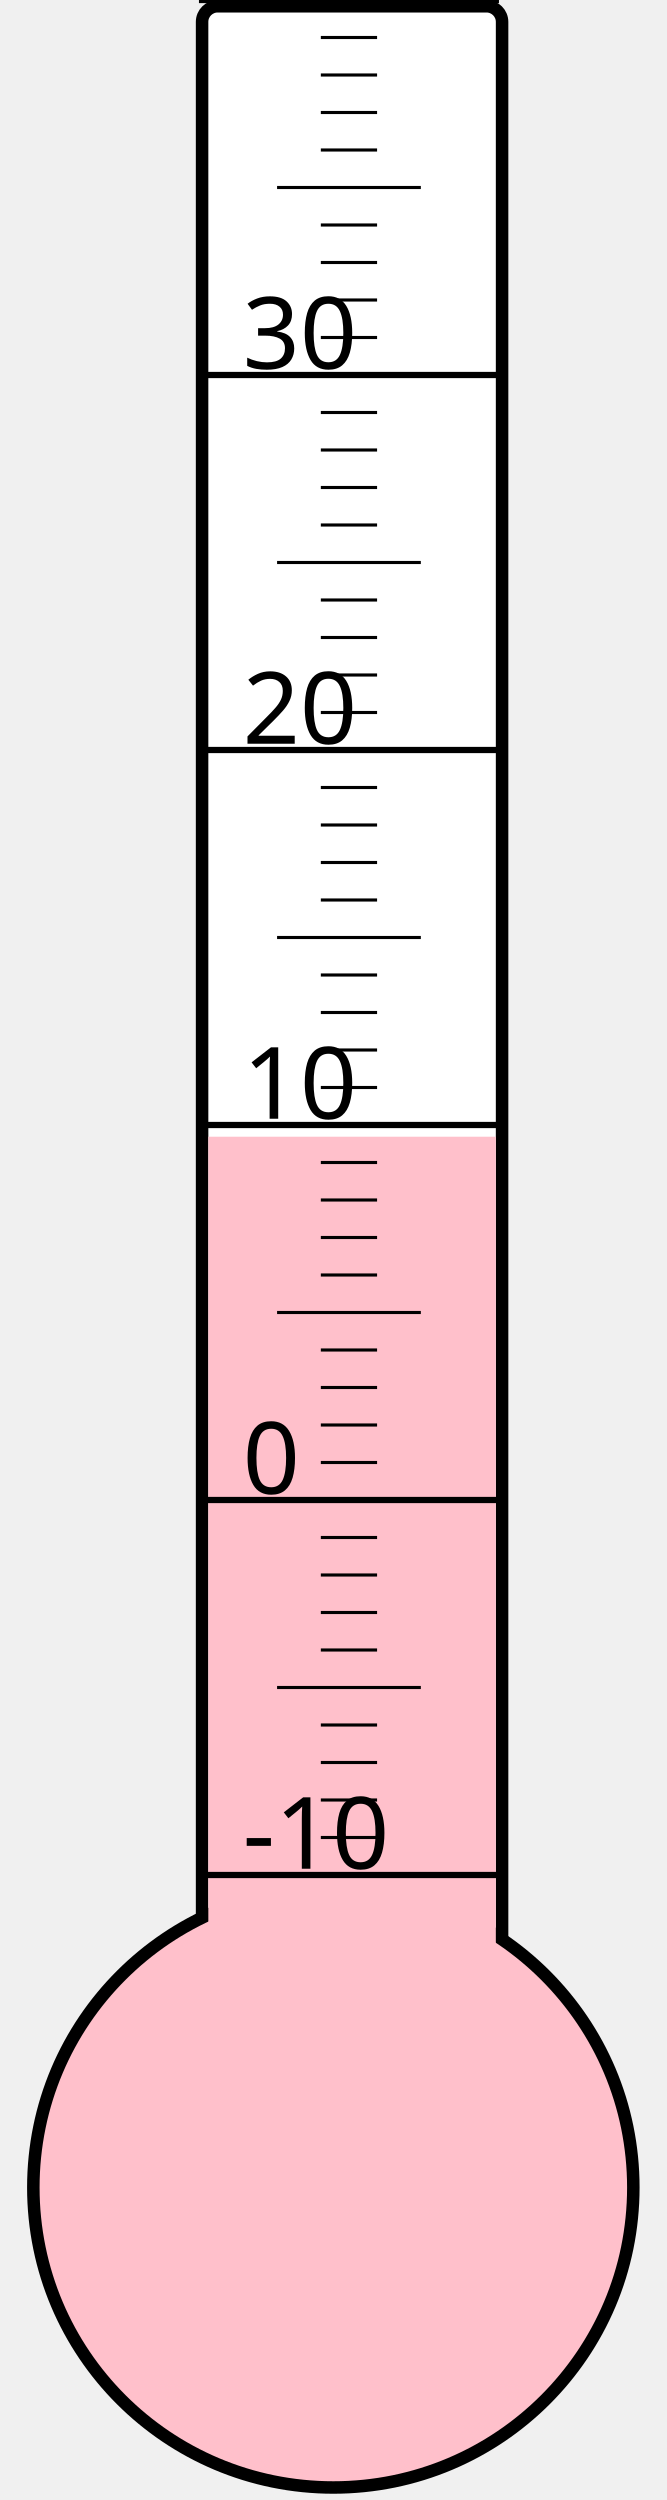
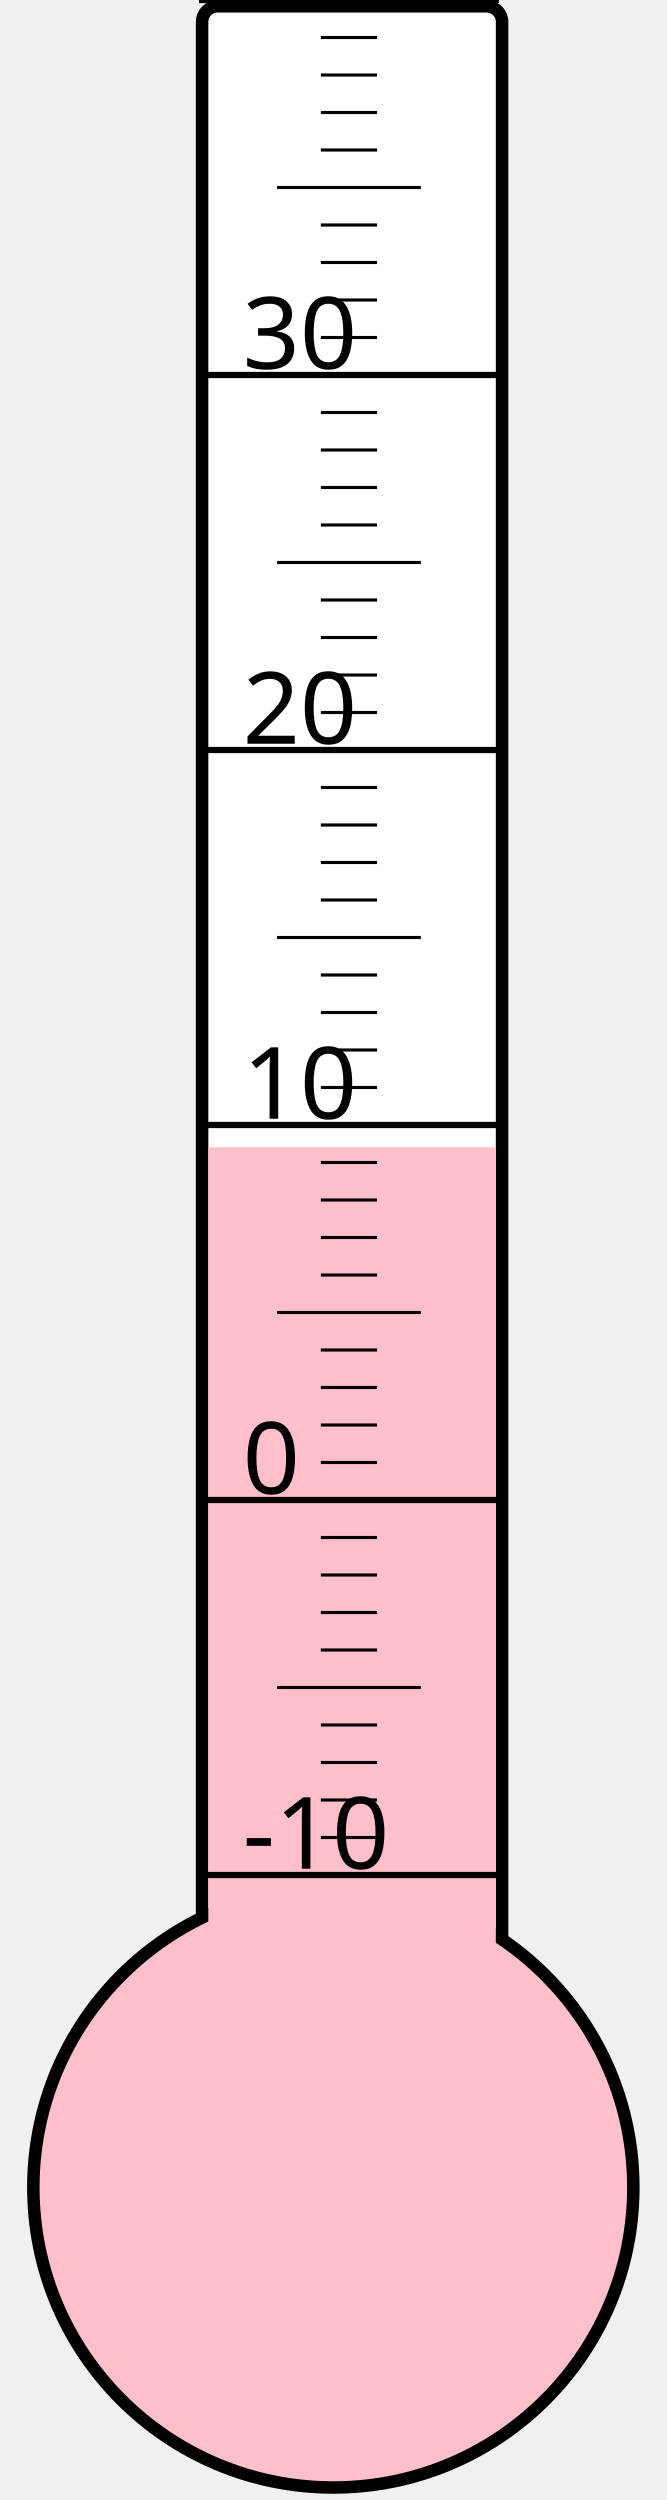
<svg xmlns="http://www.w3.org/2000/svg" width="40px" height="150px" viewBox="0 0 200 800">
  <rect width="200" height="800" x="0" y="0" style="fill: #ffffeb; fill-opacity: 0;" />
  <rect width="96" height="680" x="58" y="2" rx="5" ry="5" style="fill: white; fill-opacity: 1; stroke: black; stroke-width: 4;" />
  <circle cx="100" cy="700" r="96" style="fill: pink; stroke: black; stroke-width: 4;" />
-   <rect width="92" height="336.25" x="60" y="363.75" style="fill: pink; fill-opacity: 1; stroke-width: 0;" />
+   <rect width="92" height="332.875" x="60" y="367.125" style="fill: pink; fill-opacity: 1; stroke-width: 0;" />
  <text x="71" y="598" style="font-family: sans-serif; font-size: 24pt;">-10</text>
  <text x="71" y="478" style="font-family: sans-serif; font-size: 24pt;">0</text>
  <text x="71" y="358" style="font-family: sans-serif; font-size: 24pt;">10</text>
  <text x="71" y="238" style="font-family: sans-serif; font-size: 24pt;">20</text>
  <text x="71" y="118" style="font-family: sans-serif; font-size: 24pt;">30</text>
  <g style="stroke: black;">
    <line x1="57" y1="600" x2="153" y2="600" style="stroke-width: 2;" />
    <line x1="96" y1="588" x2="114" y2="588" style="stroke-width: 1;" />
    <line x1="96" y1="576" x2="114" y2="576" style="stroke-width: 1;" />
    <line x1="96" y1="564" x2="114" y2="564" style="stroke-width: 1;" />
    <line x1="96" y1="552" x2="114" y2="552" style="stroke-width: 1;" />
    <line x1="82" y1="540" x2="128" y2="540" style="stroke-width: 1;" />
    <line x1="96" y1="528" x2="114" y2="528" style="stroke-width: 1;" />
    <line x1="96" y1="516" x2="114" y2="516" style="stroke-width: 1;" />
    <line x1="96" y1="504" x2="114" y2="504" style="stroke-width: 1;" />
    <line x1="96" y1="492" x2="114" y2="492" style="stroke-width: 1;" />
    <line x1="57" y1="480" x2="153" y2="480" style="stroke-width: 2;" />
    <line x1="96" y1="468" x2="114" y2="468" style="stroke-width: 1;" />
    <line x1="96" y1="456" x2="114" y2="456" style="stroke-width: 1;" />
    <line x1="96" y1="444" x2="114" y2="444" style="stroke-width: 1;" />
    <line x1="96" y1="432" x2="114" y2="432" style="stroke-width: 1;" />
    <line x1="82" y1="420" x2="128" y2="420" style="stroke-width: 1;" />
    <line x1="96" y1="408" x2="114" y2="408" style="stroke-width: 1;" />
    <line x1="96" y1="396" x2="114" y2="396" style="stroke-width: 1;" />
    <line x1="96" y1="384" x2="114" y2="384" style="stroke-width: 1;" />
    <line x1="96" y1="372" x2="114" y2="372" style="stroke-width: 1;" />
    <line x1="57" y1="360" x2="153" y2="360" style="stroke-width: 2;" />
    <line x1="96" y1="348" x2="114" y2="348" style="stroke-width: 1;" />
    <line x1="96" y1="336" x2="114" y2="336" style="stroke-width: 1;" />
    <line x1="96" y1="324" x2="114" y2="324" style="stroke-width: 1;" />
    <line x1="96" y1="312" x2="114" y2="312" style="stroke-width: 1;" />
    <line x1="82" y1="300" x2="128" y2="300" style="stroke-width: 1;" />
    <line x1="96" y1="288" x2="114" y2="288" style="stroke-width: 1;" />
    <line x1="96" y1="276" x2="114" y2="276" style="stroke-width: 1;" />
    <line x1="96" y1="264" x2="114" y2="264" style="stroke-width: 1;" />
    <line x1="96" y1="252" x2="114" y2="252" style="stroke-width: 1;" />
    <line x1="57" y1="240" x2="153" y2="240" style="stroke-width: 2;" />
    <line x1="96" y1="228" x2="114" y2="228" style="stroke-width: 1;" />
    <line x1="96" y1="216" x2="114" y2="216" style="stroke-width: 1;" />
    <line x1="96" y1="204" x2="114" y2="204" style="stroke-width: 1;" />
    <line x1="96" y1="192" x2="114" y2="192" style="stroke-width: 1;" />
    <line x1="82" y1="180" x2="128" y2="180" style="stroke-width: 1;" />
    <line x1="96" y1="168" x2="114" y2="168" style="stroke-width: 1;" />
    <line x1="96" y1="156" x2="114" y2="156" style="stroke-width: 1;" />
    <line x1="96" y1="144" x2="114" y2="144" style="stroke-width: 1;" />
    <line x1="96" y1="132" x2="114" y2="132" style="stroke-width: 1;" />
    <line x1="57" y1="120" x2="153" y2="120" style="stroke-width: 2;" />
    <line x1="96" y1="108" x2="114" y2="108" style="stroke-width: 1;" />
    <line x1="96" y1="96" x2="114" y2="96" style="stroke-width: 1;" />
    <line x1="96" y1="84" x2="114" y2="84" style="stroke-width: 1;" />
    <line x1="96" y1="72" x2="114" y2="72" style="stroke-width: 1;" />
    <line x1="82" y1="60" x2="128" y2="60" style="stroke-width: 1;" />
    <line x1="96" y1="48" x2="114" y2="48" style="stroke-width: 1;" />
    <line x1="96" y1="36" x2="114" y2="36" style="stroke-width: 1;" />
    <line x1="96" y1="24" x2="114" y2="24" style="stroke-width: 1;" />
    <line x1="96" y1="12" x2="114" y2="12" style="stroke-width: 1;" />
    <line x1="57" y1="0" x2="153" y2="0" style="stroke-width: 2;" />
  </g>
</svg>
